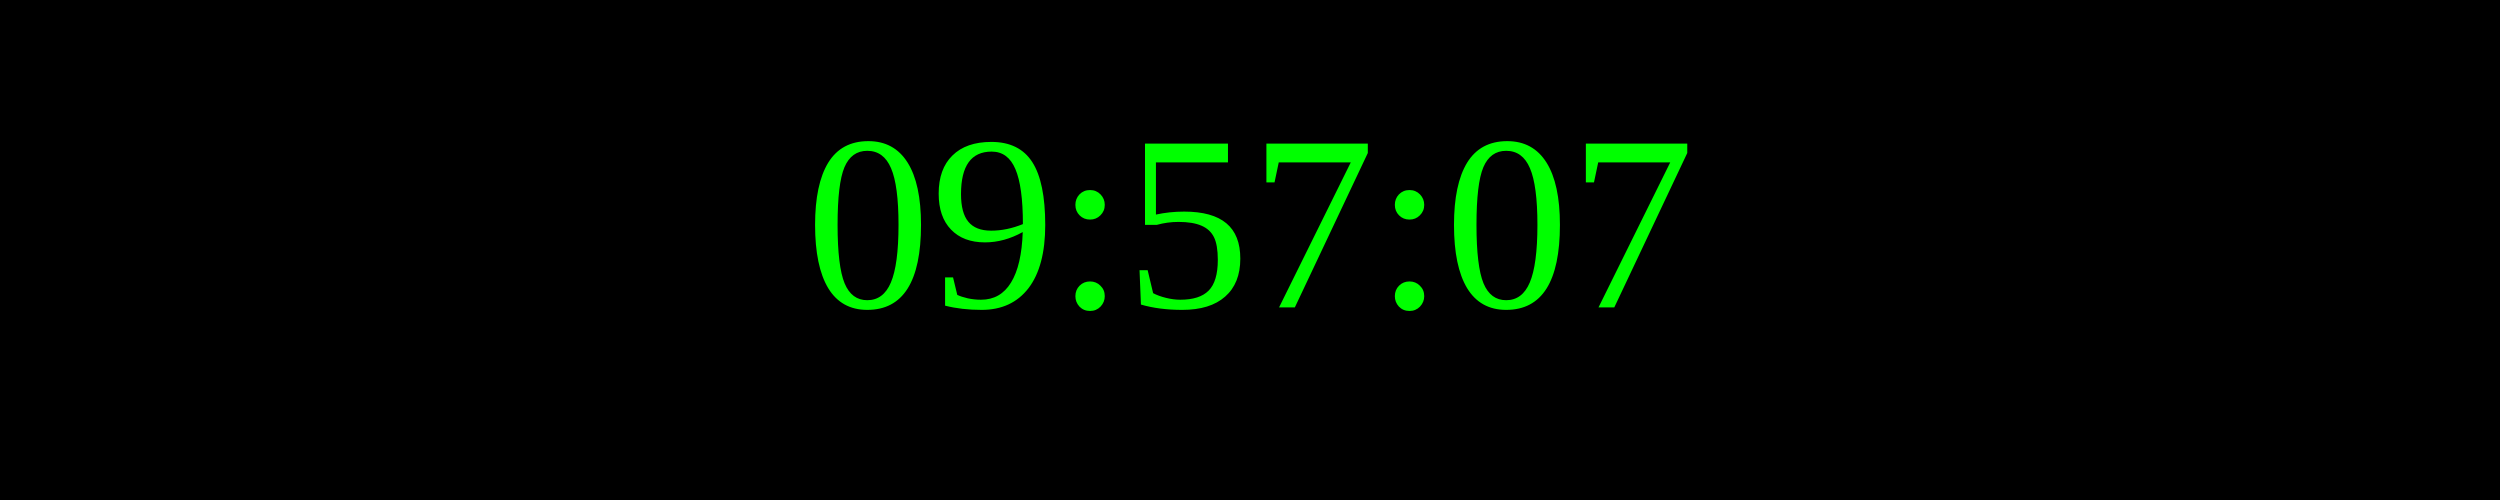
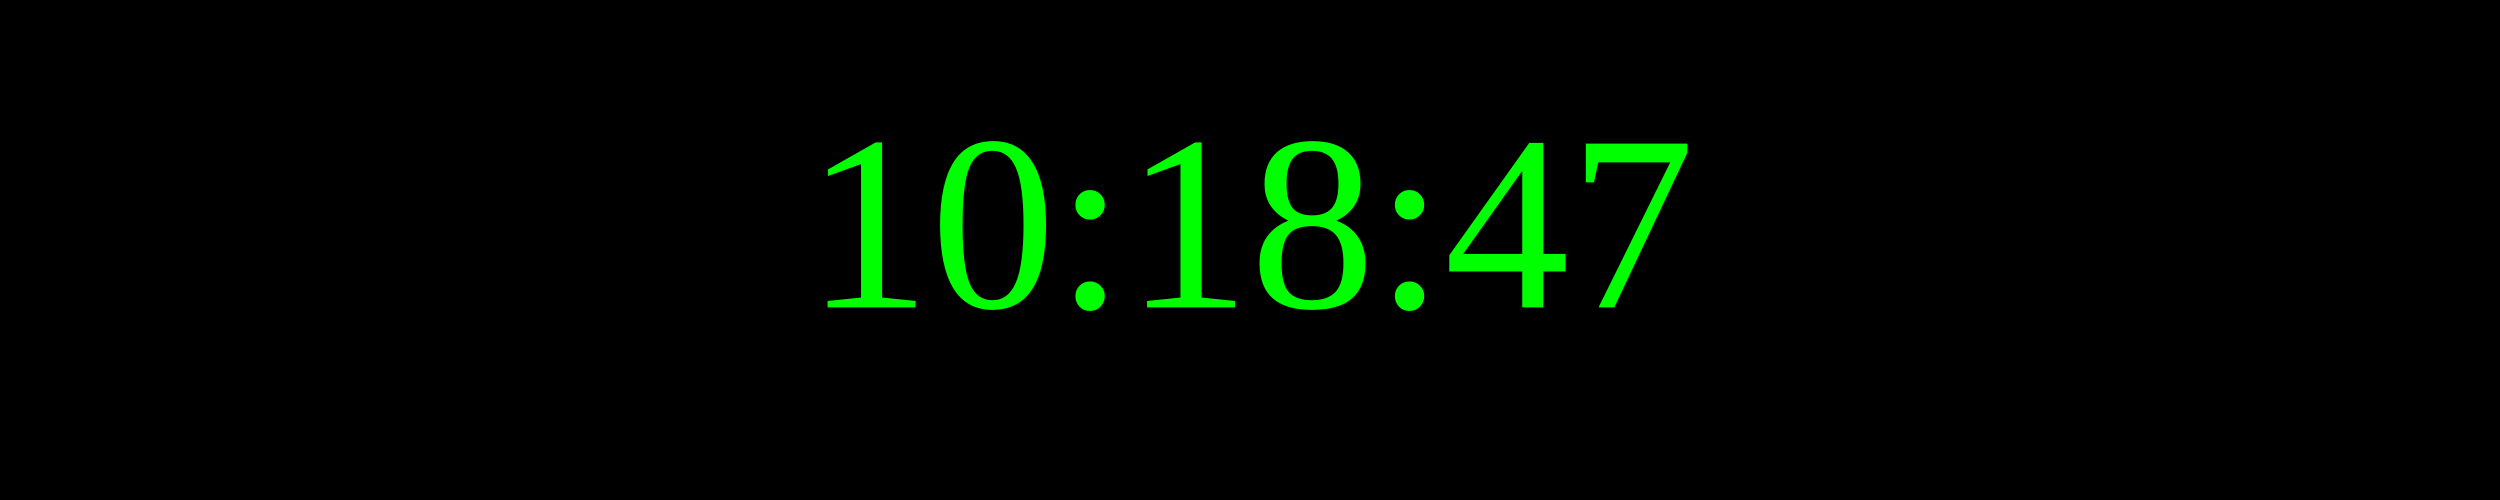
<svg xmlns="http://www.w3.org/2000/svg" width="250" height="50">
  <rect width="100%" height="100%" fill="black" />
  <text x="50%" y="50%" font-size="25" fill="lime" text-anchor="middle" dominant-baseline="middle">
- 09:57:07
+ 10:18:47
</text>
</svg>
